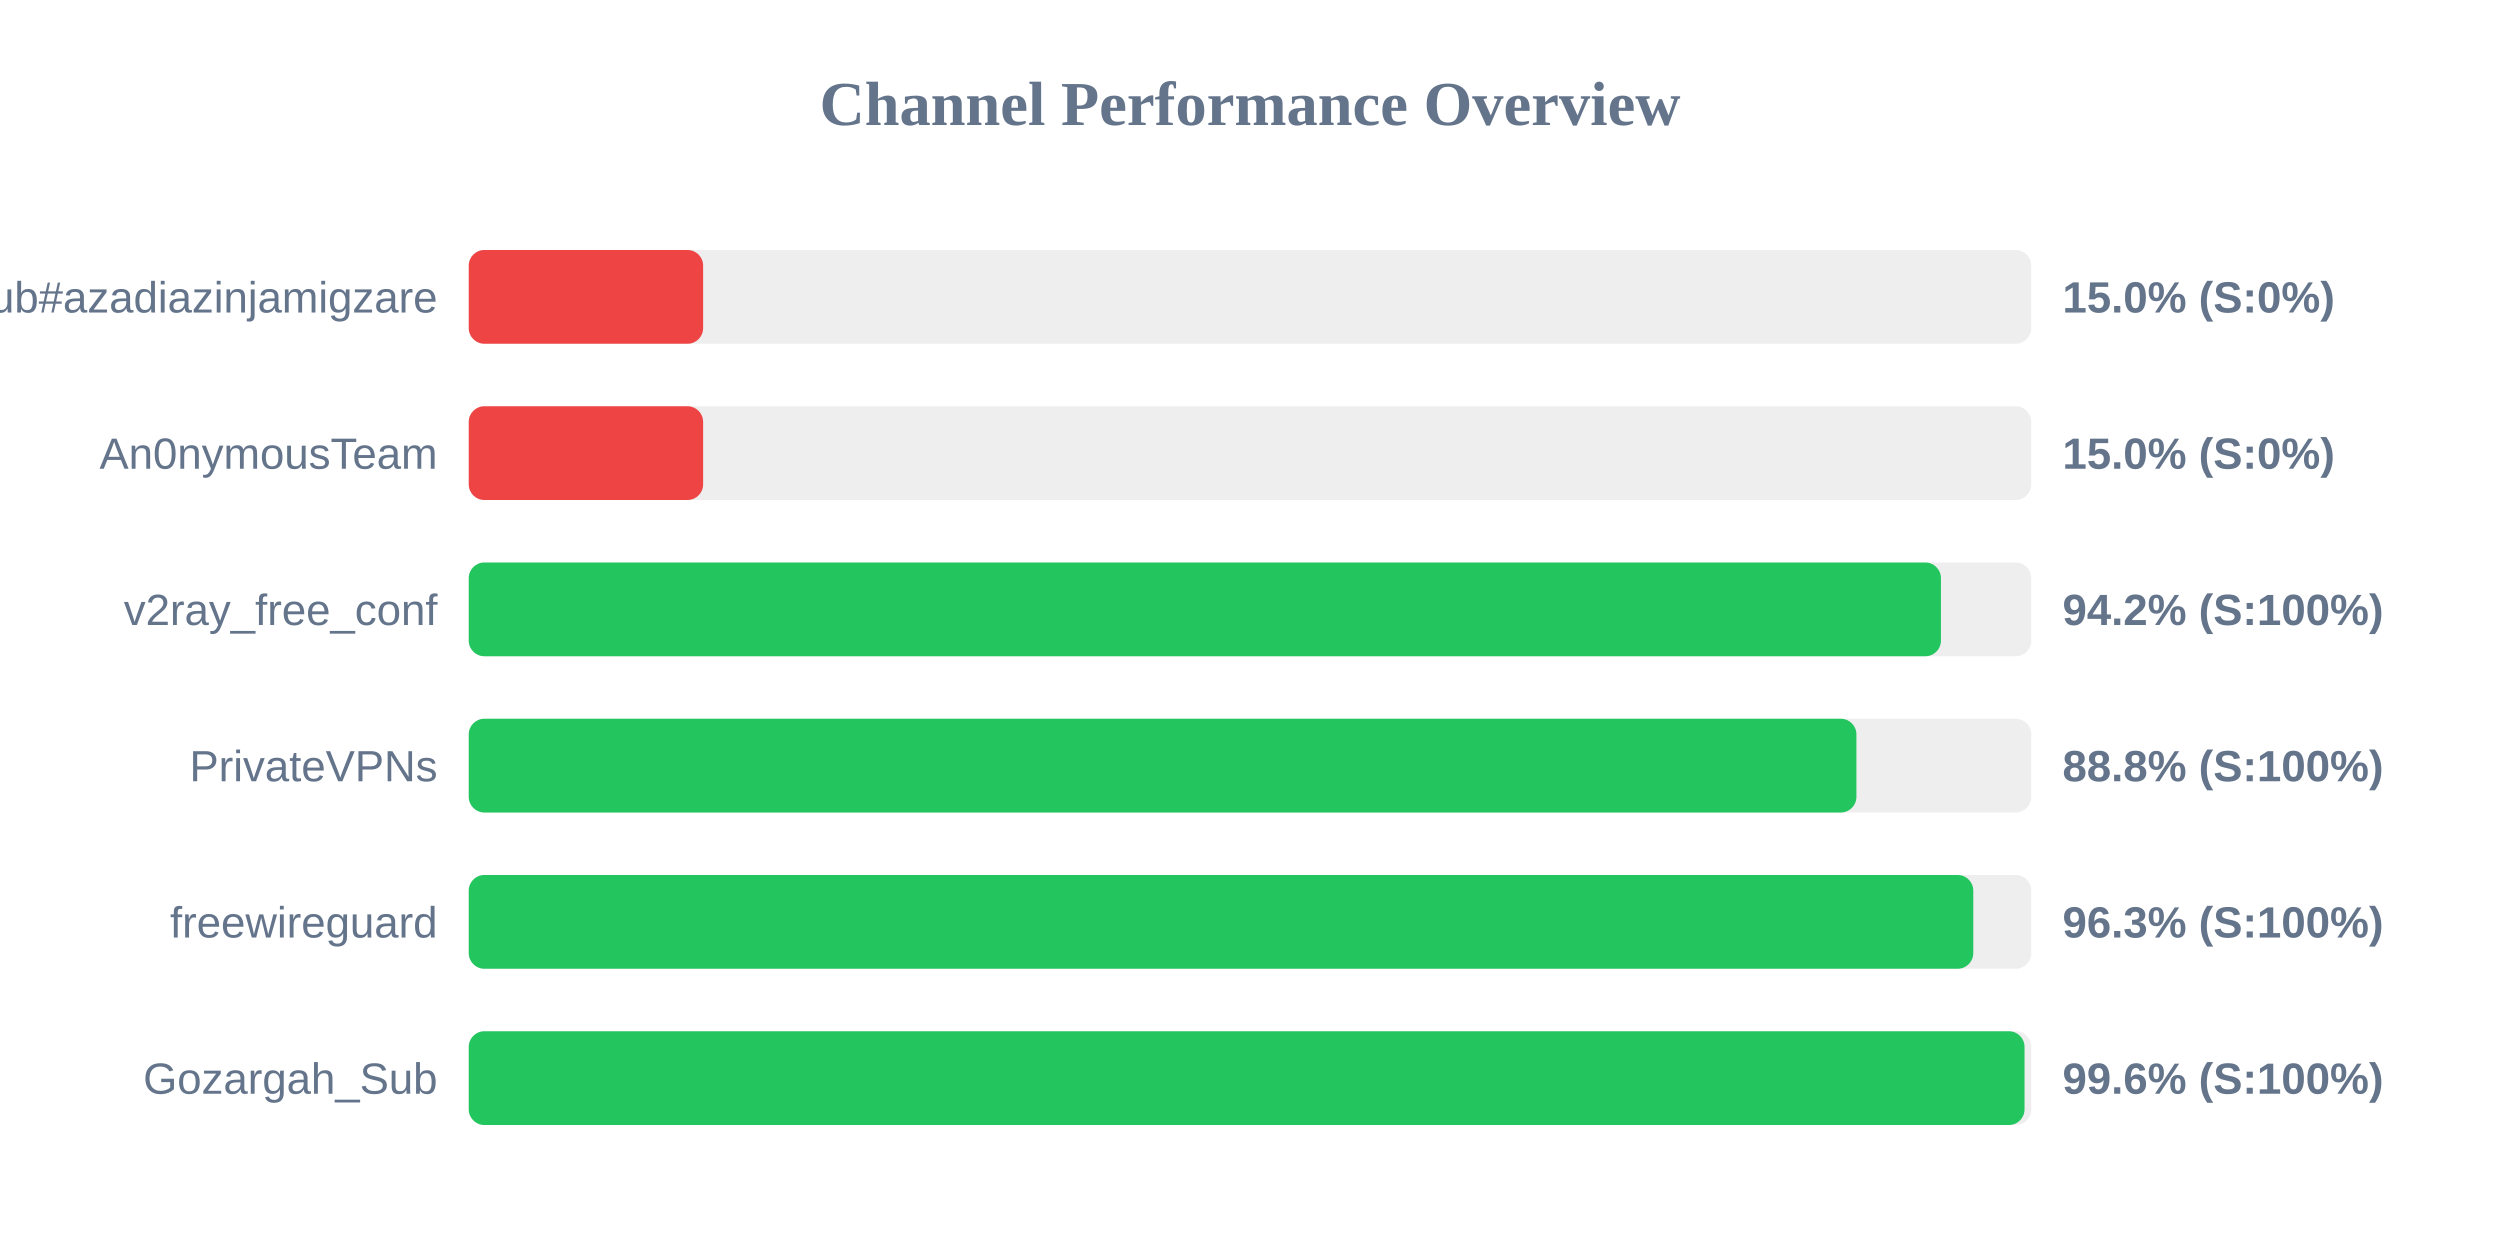
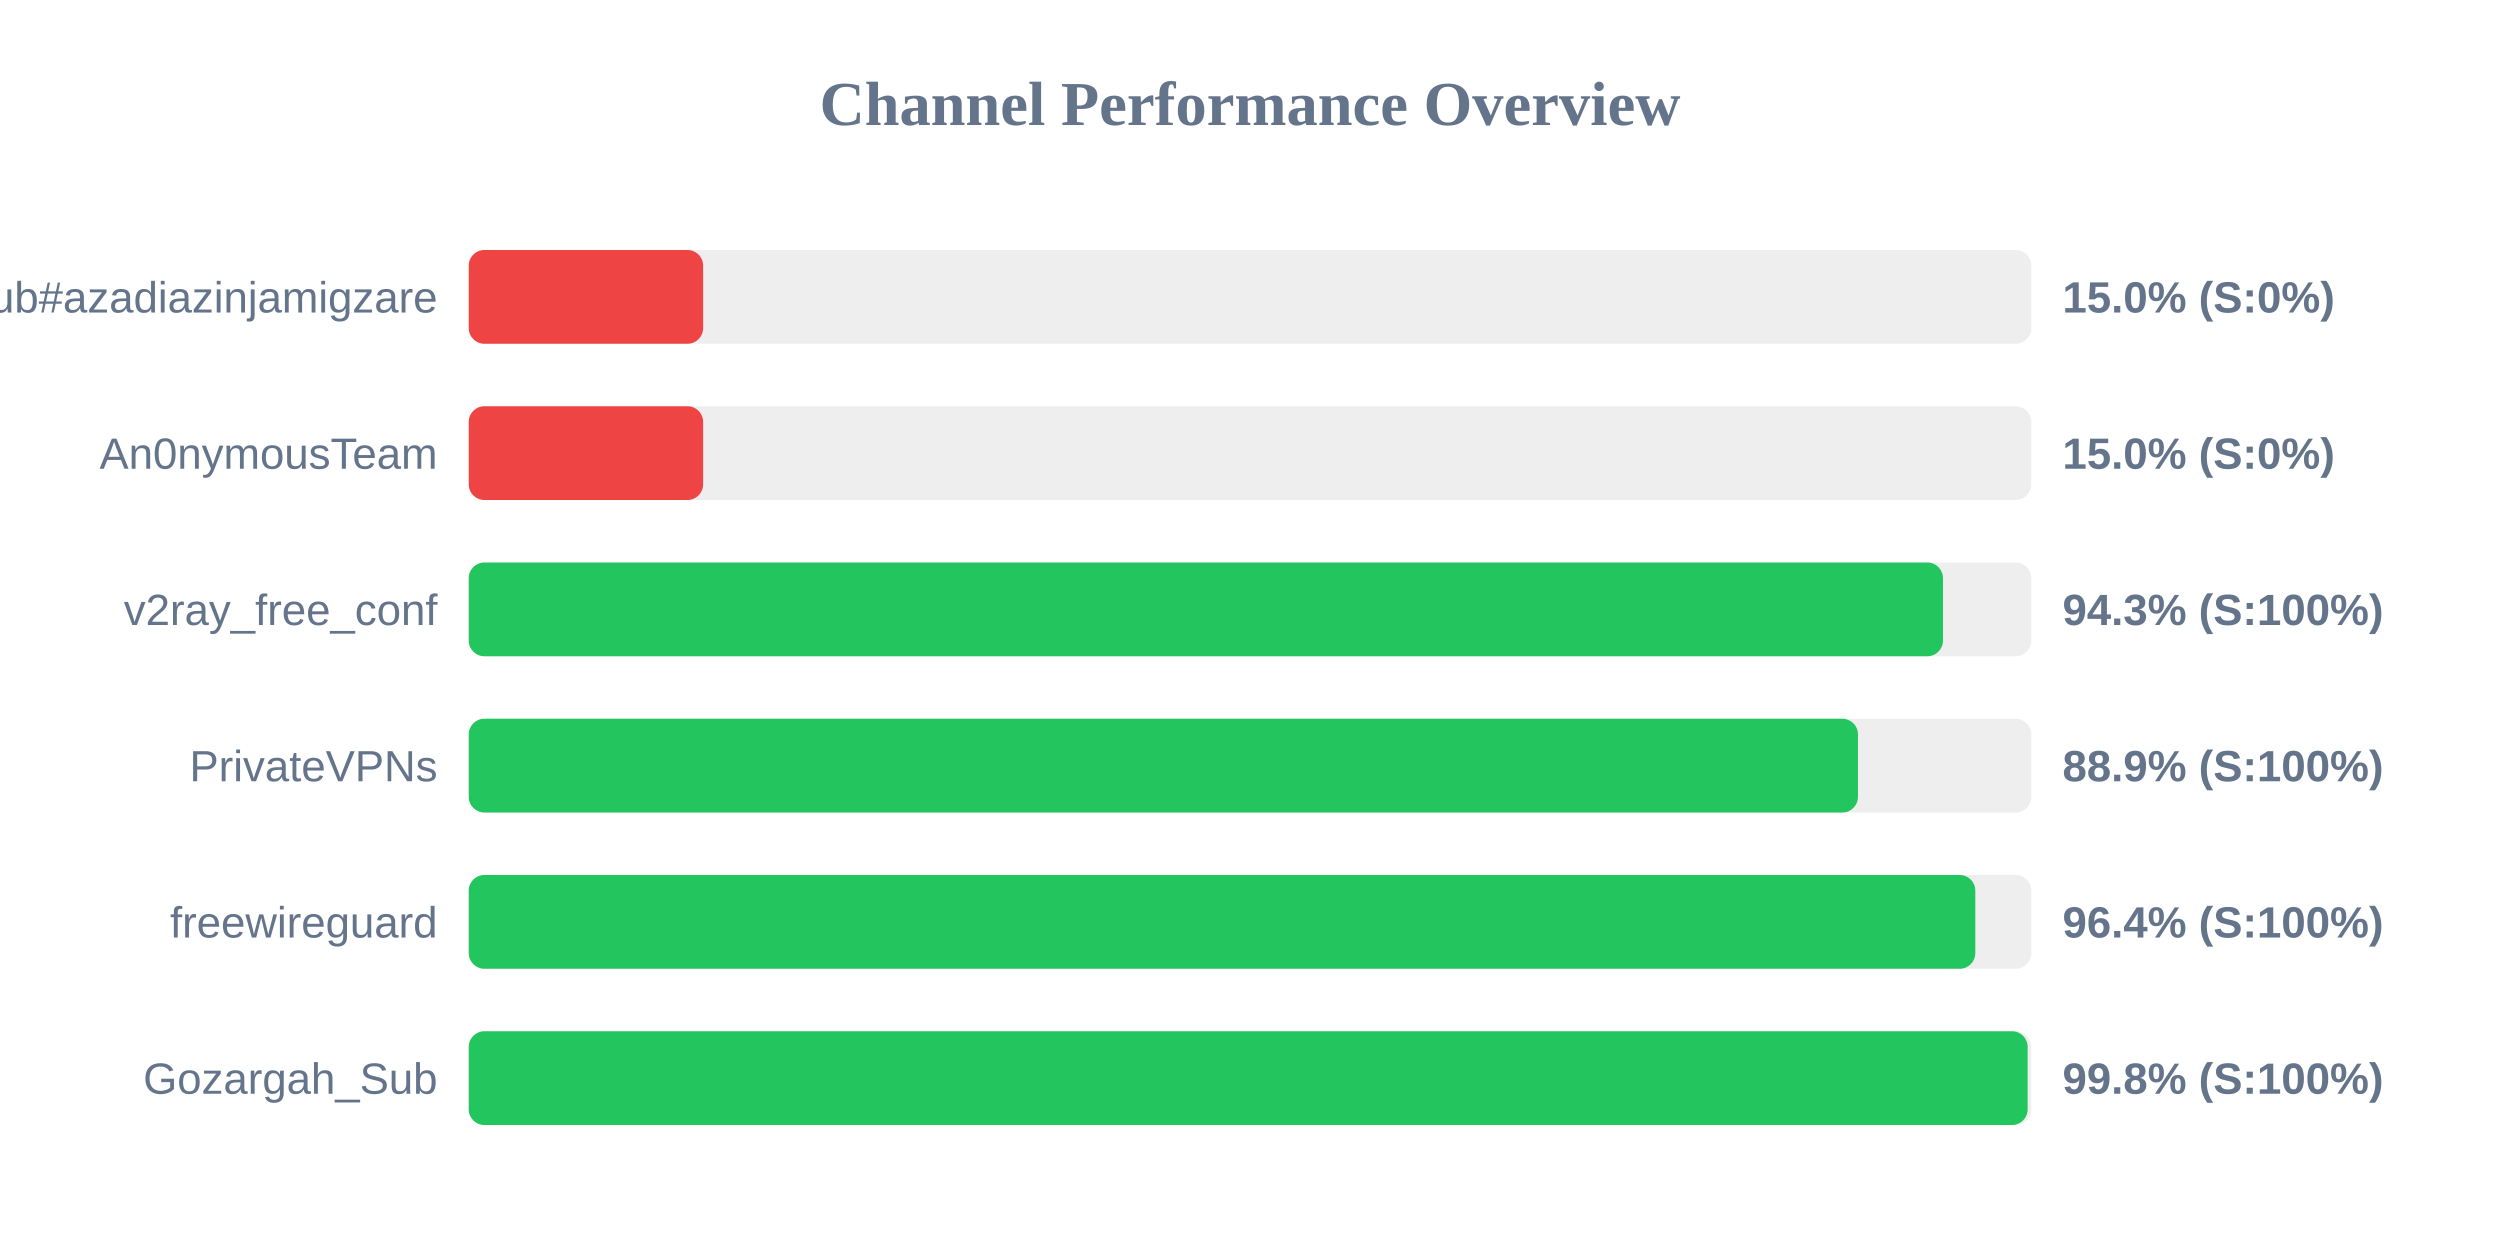
<svg xmlns="http://www.w3.org/2000/svg" width="800" height="400" version="1.1">
  <style>
        .row { font: 14px Arial; fill: #64748b; }
        .score { font: bold 14px Arial; fill: #64748b; }
    </style>
  <text x="400" y="40" text-anchor="middle" font-size="20px" font-weight="bold" fill="#64748b">Channel Performance Overview</text>
  <rect x="150" y="80" width="500" height="30" fill="#eee" rx="5" />
  <rect x="150" y="80" width="75.0" height="30" fill="#ef4444" rx="5" />
  <text x="140" y="100" text-anchor="end" class="row">Sub#azadiazinjamigzare</text>
  <text x="660" y="100" text-anchor="start" class="score">15.0% (S:0%)</text>
  <rect x="150" y="130" width="500" height="30" fill="#eee" rx="5" />
  <rect x="150" y="130" width="75.0" height="30" fill="#ef4444" rx="5" />
  <text x="140" y="150" text-anchor="end" class="row">An0nymousTeam</text>
  <text x="660" y="150" text-anchor="start" class="score">15.0% (S:0%)</text>
  <rect x="150" y="180" width="500" height="30" fill="#eee" rx="5" />
-   <rect x="150" y="180" width="471.1" height="30" fill="#22c55e" rx="5" />
+   <rect x="150" y="180" width="471.75" height="30" fill="#22c55e" rx="5" />
  <text x="140" y="200" text-anchor="end" class="row">v2ray_free_conf</text>
-   <text x="660" y="200" text-anchor="start" class="score">94.2% (S:100%)</text>
+   <text x="660" y="200" text-anchor="start" class="score">94.3% (S:100%)</text>
  <rect x="150" y="230" width="500" height="30" fill="#eee" rx="5" />
-   <rect x="150" y="230" width="444.05" height="30" fill="#22c55e" rx="5" />
+   <rect x="150" y="230" width="444.55" height="30" fill="#22c55e" rx="5" />
  <text x="140" y="250" text-anchor="end" class="row">PrivateVPNs</text>
-   <text x="660" y="250" text-anchor="start" class="score">88.8% (S:100%)</text>
+   <text x="660" y="250" text-anchor="start" class="score">88.9% (S:100%)</text>
  <rect x="150" y="280" width="500" height="30" fill="#eee" rx="5" />
-   <rect x="150" y="280" width="481.45" height="30" fill="#22c55e" rx="5" />
+   <rect x="150" y="280" width="482.1" height="30" fill="#22c55e" rx="5" />
  <text x="140" y="300" text-anchor="end" class="row">freewireguard</text>
-   <text x="660" y="300" text-anchor="start" class="score">96.3% (S:100%)</text>
+   <text x="660" y="300" text-anchor="start" class="score">96.4% (S:100%)</text>
  <rect x="150" y="330" width="500" height="30" fill="#eee" rx="5" />
-   <rect x="150" y="330" width="497.85" height="30" fill="#22c55e" rx="5" />
+   <rect x="150" y="330" width="498.85" height="30" fill="#22c55e" rx="5" />
  <text x="140" y="350" text-anchor="end" class="row">Gozargah_Sub</text>
-   <text x="660" y="350" text-anchor="start" class="score">99.6% (S:100%)</text>
+   <text x="660" y="350" text-anchor="start" class="score">99.8% (S:100%)</text>
</svg>
